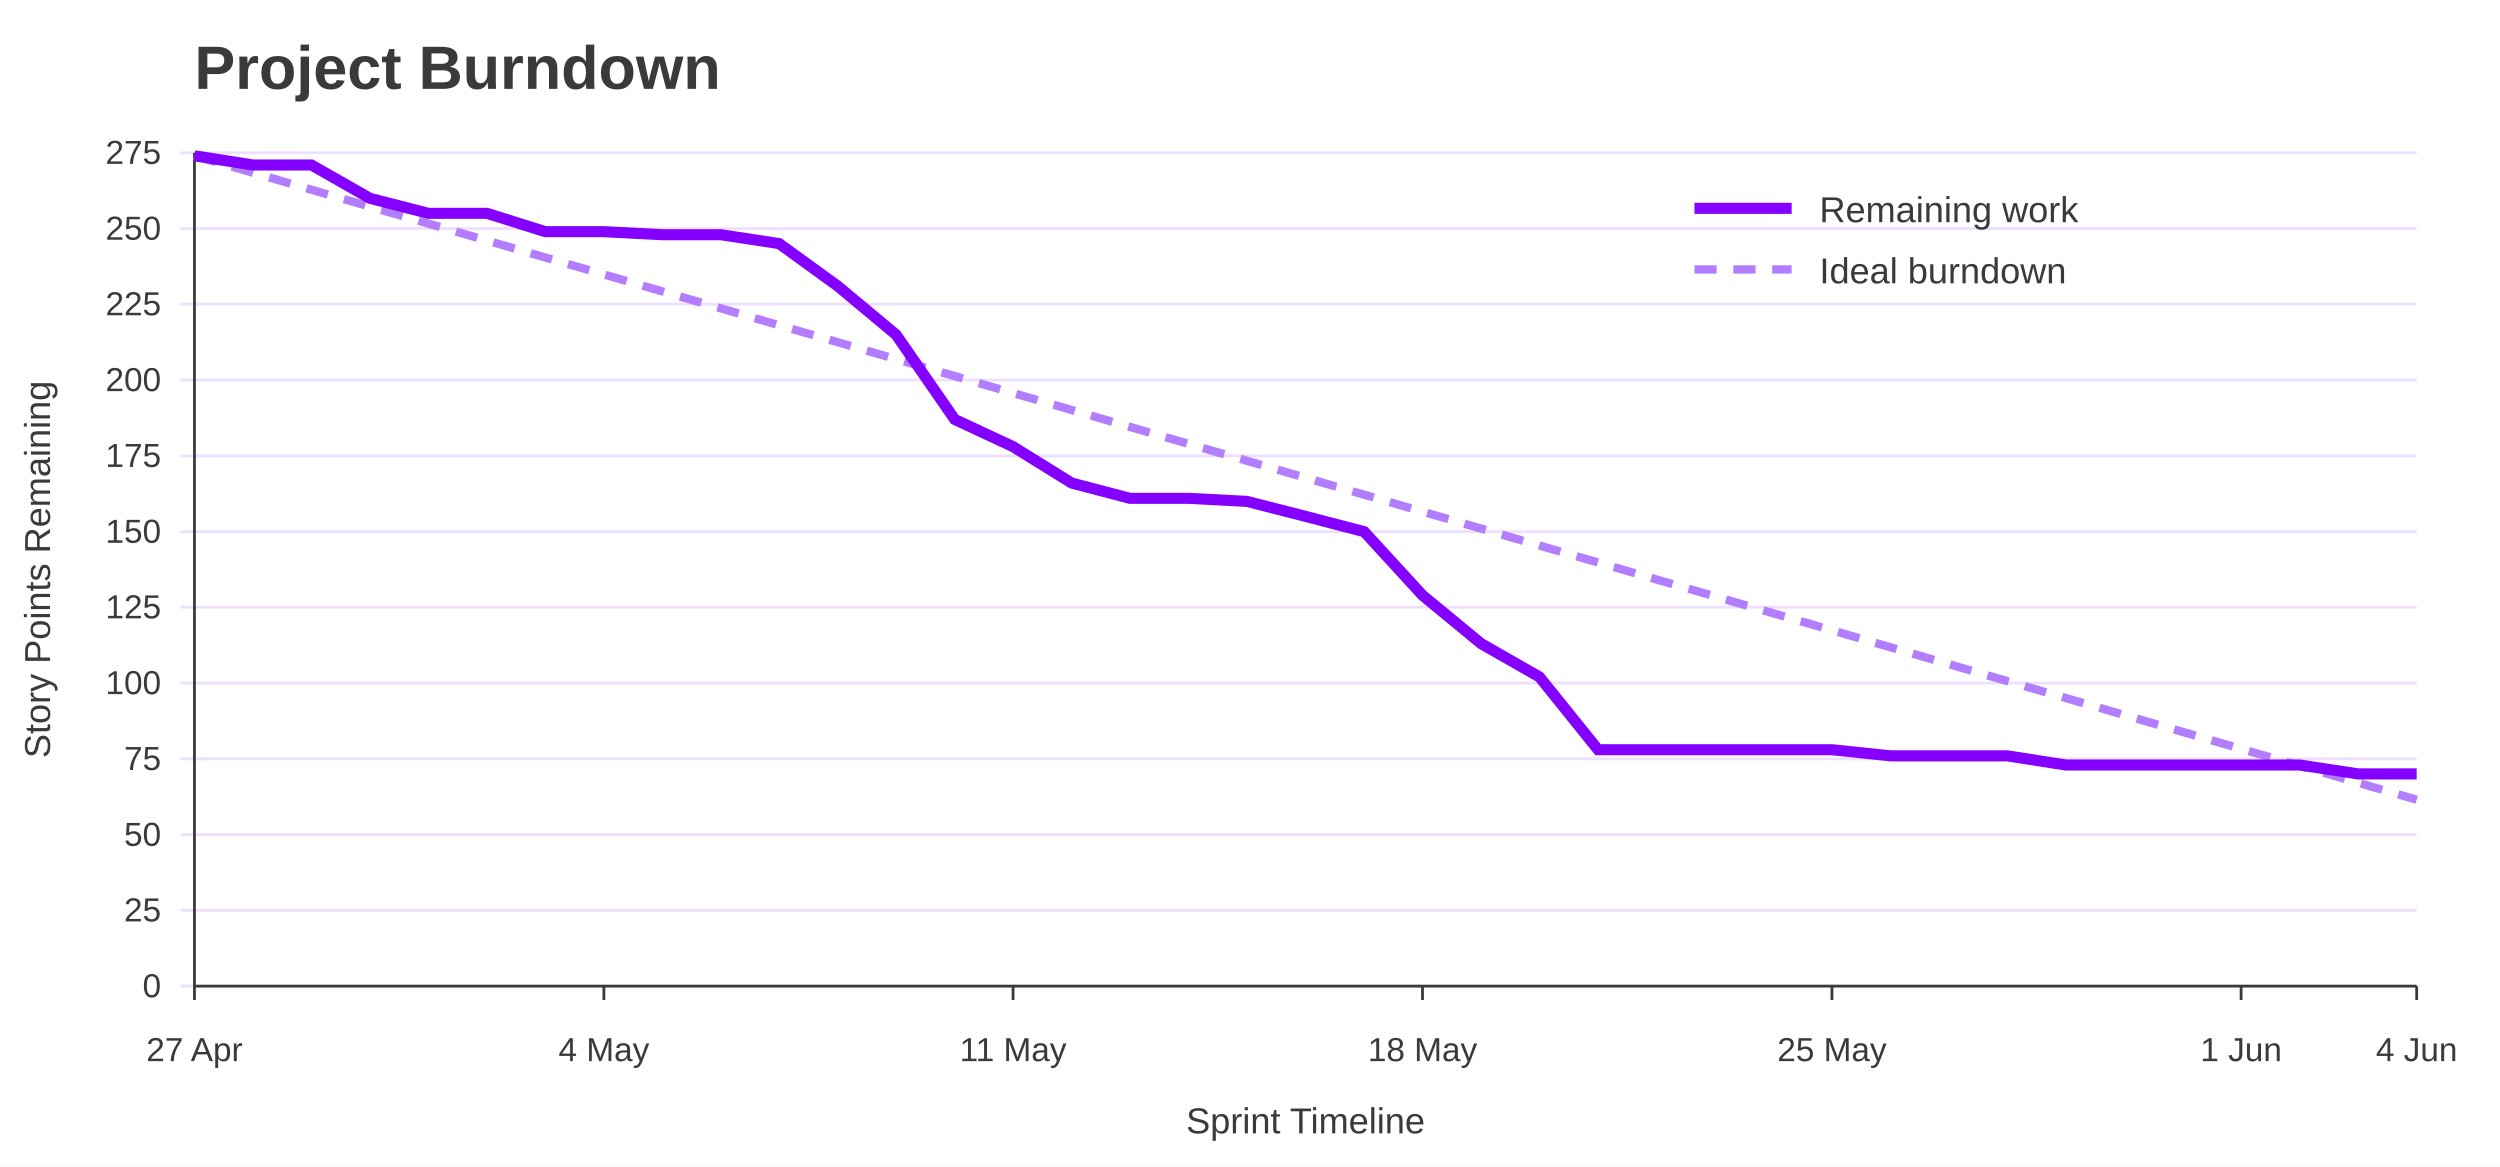
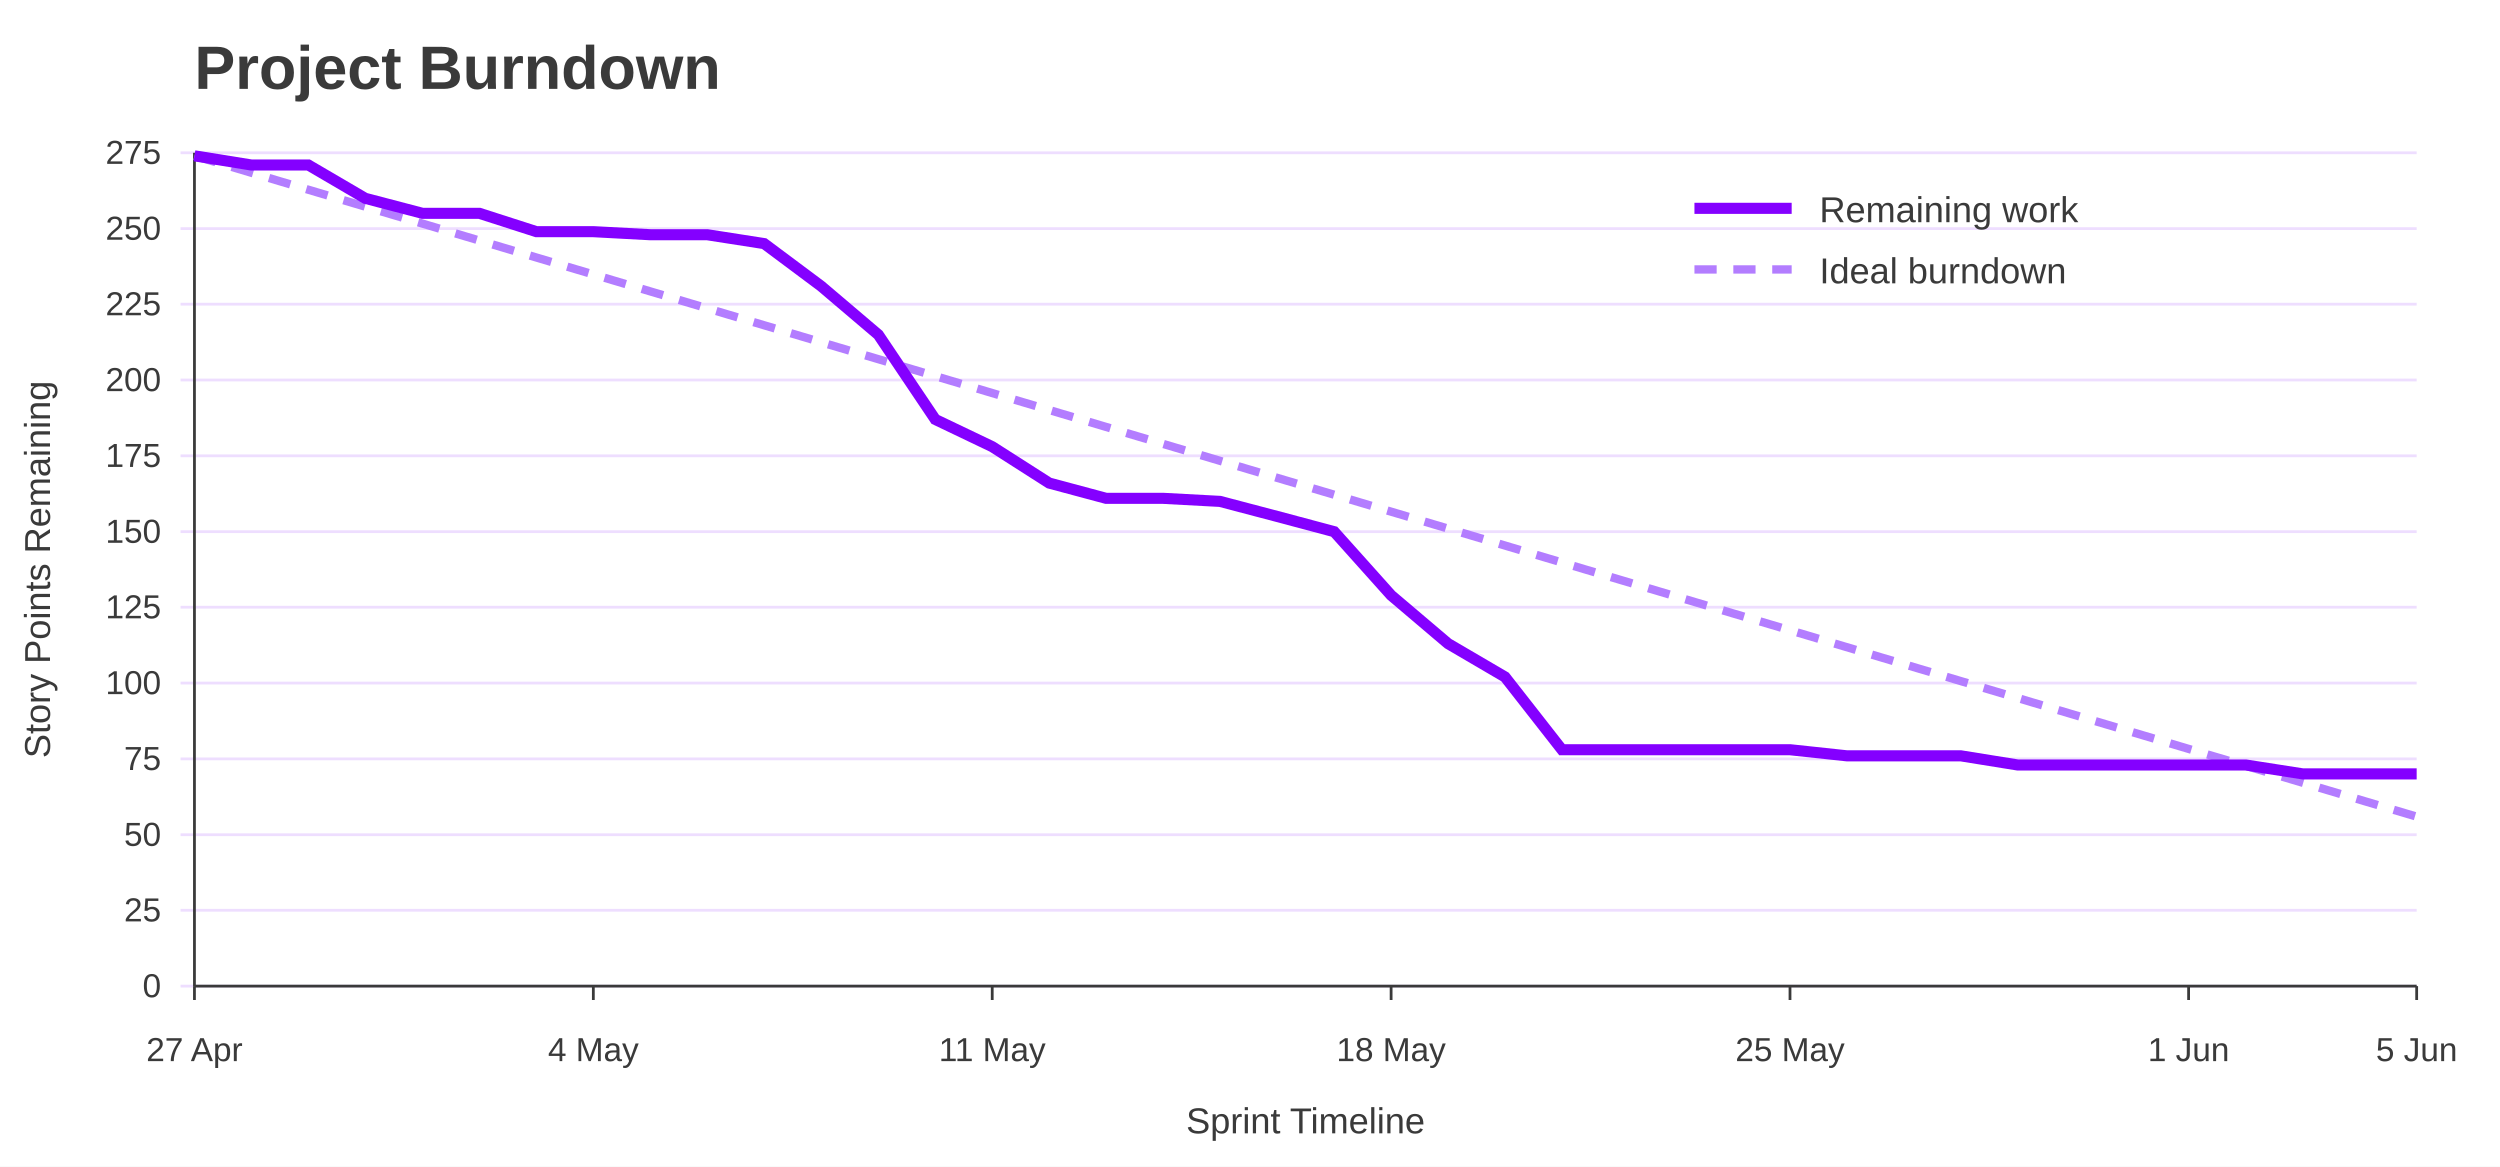
<svg xmlns="http://www.w3.org/2000/svg" width="900" height="420" viewBox="0 0 900 420" role="img" aria-labelledby="title desc">
  <rect width="100%" height="100%" fill="#ffffff" />
  <text x="70" y="32" font-family="Jost, Arial, Helvetica, sans-serif" font-size="22" font-weight="700" fill="#3A3A3A">Project Burndown</text>
  <line x1="65" y1="355.0" x2="870" y2="355.0" stroke="#EEDEFF" />
  <text x="58" y="359.0" font-family="Overpass, Arial, Helvetica, sans-serif" font-size="12" text-anchor="end" fill="#3A3A3A">0</text>
  <line x1="65" y1="327.7" x2="870" y2="327.7" stroke="#EEDEFF" />
  <text x="58" y="331.7" font-family="Overpass, Arial, Helvetica, sans-serif" font-size="12" text-anchor="end" fill="#3A3A3A">25</text>
  <line x1="65" y1="300.5" x2="870" y2="300.5" stroke="#EEDEFF" />
  <text x="58" y="304.5" font-family="Overpass, Arial, Helvetica, sans-serif" font-size="12" text-anchor="end" fill="#3A3A3A">50</text>
  <line x1="65" y1="273.2" x2="870" y2="273.2" stroke="#EEDEFF" />
  <text x="58" y="277.2" font-family="Overpass, Arial, Helvetica, sans-serif" font-size="12" text-anchor="end" fill="#3A3A3A">75</text>
  <line x1="65" y1="245.9" x2="870" y2="245.9" stroke="#EEDEFF" />
  <text x="58" y="249.9" font-family="Overpass, Arial, Helvetica, sans-serif" font-size="12" text-anchor="end" fill="#3A3A3A">100</text>
  <line x1="65" y1="218.6" x2="870" y2="218.6" stroke="#EEDEFF" />
  <text x="58" y="222.6" font-family="Overpass, Arial, Helvetica, sans-serif" font-size="12" text-anchor="end" fill="#3A3A3A">125</text>
  <line x1="65" y1="191.4" x2="870" y2="191.4" stroke="#EEDEFF" />
  <text x="58" y="195.4" font-family="Overpass, Arial, Helvetica, sans-serif" font-size="12" text-anchor="end" fill="#3A3A3A">150</text>
  <line x1="65" y1="164.1" x2="870" y2="164.1" stroke="#EEDEFF" />
  <text x="58" y="168.1" font-family="Overpass, Arial, Helvetica, sans-serif" font-size="12" text-anchor="end" fill="#3A3A3A">175</text>
  <line x1="65" y1="136.8" x2="870" y2="136.8" stroke="#EEDEFF" />
  <text x="58" y="140.8" font-family="Overpass, Arial, Helvetica, sans-serif" font-size="12" text-anchor="end" fill="#3A3A3A">200</text>
  <line x1="65" y1="109.5" x2="870" y2="109.5" stroke="#EEDEFF" />
  <text x="58" y="113.5" font-family="Overpass, Arial, Helvetica, sans-serif" font-size="12" text-anchor="end" fill="#3A3A3A">225</text>
  <line x1="65" y1="82.3" x2="870" y2="82.3" stroke="#EEDEFF" />
  <text x="58" y="86.3" font-family="Overpass, Arial, Helvetica, sans-serif" font-size="12" text-anchor="end" fill="#3A3A3A">250</text>
  <line x1="65" y1="55.0" x2="870" y2="55.0" stroke="#EEDEFF" />
  <text x="58" y="59.0" font-family="Overpass, Arial, Helvetica, sans-serif" font-size="12" text-anchor="end" fill="#3A3A3A">275</text>
  <line x1="70.0" y1="355" x2="70.0" y2="360" stroke="#3A3A3A" />
  <text x="70.0" y="382" font-family="Overpass, Arial, Helvetica, sans-serif" font-size="12" text-anchor="middle" fill="#3A3A3A">27 Apr</text>
-   <line x1="217.4" y1="355" x2="217.4" y2="360" stroke="#3A3A3A" />
-   <text x="217.4" y="382" font-family="Overpass, Arial, Helvetica, sans-serif" font-size="12" text-anchor="middle" fill="#3A3A3A">4 May</text>
-   <line x1="364.7" y1="355" x2="364.7" y2="360" stroke="#3A3A3A" />
-   <text x="364.7" y="382" font-family="Overpass, Arial, Helvetica, sans-serif" font-size="12" text-anchor="middle" fill="#3A3A3A">11 May</text>
-   <line x1="512.1" y1="355" x2="512.1" y2="360" stroke="#3A3A3A" />
-   <text x="512.1" y="382" font-family="Overpass, Arial, Helvetica, sans-serif" font-size="12" text-anchor="middle" fill="#3A3A3A">18 May</text>
-   <line x1="659.5" y1="355" x2="659.5" y2="360" stroke="#3A3A3A" />
-   <text x="659.5" y="382" font-family="Overpass, Arial, Helvetica, sans-serif" font-size="12" text-anchor="middle" fill="#3A3A3A">25 May</text>
-   <line x1="806.8" y1="355" x2="806.8" y2="360" stroke="#3A3A3A" />
-   <text x="806.8" y="382" font-family="Overpass, Arial, Helvetica, sans-serif" font-size="12" text-anchor="middle" fill="#3A3A3A">1 Jun</text>
+   <line x1="213.6" y1="355" x2="213.6" y2="360" stroke="#3A3A3A" />
+   <text x="213.6" y="382" font-family="Overpass, Arial, Helvetica, sans-serif" font-size="12" text-anchor="middle" fill="#3A3A3A">4 May</text>
+   <line x1="357.2" y1="355" x2="357.2" y2="360" stroke="#3A3A3A" />
+   <text x="357.2" y="382" font-family="Overpass, Arial, Helvetica, sans-serif" font-size="12" text-anchor="middle" fill="#3A3A3A">11 May</text>
+   <line x1="500.8" y1="355" x2="500.8" y2="360" stroke="#3A3A3A" />
+   <text x="500.8" y="382" font-family="Overpass, Arial, Helvetica, sans-serif" font-size="12" text-anchor="middle" fill="#3A3A3A">18 May</text>
+   <line x1="644.4" y1="355" x2="644.4" y2="360" stroke="#3A3A3A" />
+   <text x="644.4" y="382" font-family="Overpass, Arial, Helvetica, sans-serif" font-size="12" text-anchor="middle" fill="#3A3A3A">25 May</text>
+   <line x1="787.9" y1="355" x2="787.9" y2="360" stroke="#3A3A3A" />
+   <text x="787.9" y="382" font-family="Overpass, Arial, Helvetica, sans-serif" font-size="12" text-anchor="middle" fill="#3A3A3A">1 Jun</text>
  <line x1="870.0" y1="355" x2="870.0" y2="360" stroke="#3A3A3A" />
-   <text x="870.0" y="382" font-family="Overpass, Arial, Helvetica, sans-serif" font-size="12" text-anchor="middle" fill="#3A3A3A">4 Jun</text>
+   <text x="870.0" y="382" font-family="Overpass, Arial, Helvetica, sans-serif" font-size="12" text-anchor="middle" fill="#3A3A3A">5 Jun</text>
  <line x1="70" y1="55" x2="70" y2="355" stroke="#3A3A3A" />
  <line x1="70" y1="355" x2="870" y2="355" stroke="#3A3A3A" />
  <text x="18" y="205.0" font-family="Overpass, Arial, Helvetica, sans-serif" font-size="13" text-anchor="middle" transform="rotate(-90 18 205.0)" fill="#3A3A3A">Story Points Remaining</text>
  <text x="470.0" y="408" font-family="Overpass, Arial, Helvetica, sans-serif" font-size="13" text-anchor="middle" fill="#3A3A3A">Sprint Timeline</text>
-   <polyline points="70.0,56.1 91.1,62.2 112.1,68.3 133.2,74.4 154.2,80.5 175.3,86.6 196.3,92.7 217.4,98.8 238.4,104.9 259.5,111.0 280.5,117.1 301.6,123.2 322.6,129.3 343.7,135.4 364.7,141.5 385.8,147.6 406.8,153.7 427.9,159.8 448.9,165.9 470.0,172.0 491.1,178.1 512.1,184.2 533.2,190.3 554.2,196.4 575.3,202.5 596.3,208.6 617.4,214.7 638.4,220.8 659.5,226.9 680.5,233.0 701.6,239.1 722.6,245.2 743.7,251.3 764.7,257.4 785.8,263.5 806.8,269.6 827.9,275.7 848.9,281.8 870.0,287.9" fill="none" stroke="#B37DFF" stroke-width="3" stroke-dasharray="8 6" />
-   <polyline points="70.0,56.1 91.1,59.4 112.1,59.4 133.2,71.4 154.2,76.8 175.3,76.8 196.3,83.4 217.4,83.4 238.4,84.5 259.5,84.5 280.5,87.7 301.6,103.0 322.6,120.5 343.7,151.0 364.7,160.8 385.8,173.9 406.8,179.4 427.9,179.4 448.9,180.5 470.0,185.9 491.1,191.4 512.1,214.3 533.2,231.7 554.2,243.7 575.3,269.9 596.3,269.9 617.4,269.9 638.4,269.9 659.5,269.9 680.5,272.1 701.6,272.1 722.6,272.1 743.7,275.4 764.7,275.4 785.8,275.4 806.8,275.4 827.9,275.4 848.9,278.6 870.0,278.6" fill="none" stroke="#8400FF" stroke-width="4" />
+   <polyline points="70.0,56.1 90.5,62.2 111.0,68.3 131.5,74.4 152.1,80.5 172.6,86.6 193.1,92.7 213.6,98.8 234.1,104.9 254.6,111.0 275.1,117.1 295.6,123.2 316.2,129.3 336.7,135.4 357.2,141.5 377.7,147.6 398.2,153.7 418.7,159.8 439.2,165.9 459.7,172.0 480.3,178.1 500.8,184.2 521.3,190.3 541.8,196.4 562.3,202.5 582.8,208.6 603.3,214.7 623.8,220.8 644.4,226.9 664.9,233.0 685.4,239.1 705.9,245.2 726.4,251.3 746.9,257.4 767.4,263.5 787.9,269.6 808.5,275.7 829.0,281.8 849.5,287.9 870.0,294.0" fill="none" stroke="#B37DFF" stroke-width="3" stroke-dasharray="8 6" />
+   <polyline points="70.0,56.1 90.5,59.4 111.0,59.4 131.5,71.4 152.1,76.8 172.6,76.8 193.1,83.4 213.6,83.4 234.1,84.5 254.6,84.5 275.1,87.7 295.6,103.0 316.2,120.5 336.7,151.0 357.2,160.8 377.7,173.9 398.2,179.4 418.7,179.4 439.2,180.5 459.7,185.9 480.3,191.4 500.8,214.3 521.3,231.7 541.8,243.7 562.3,269.9 582.8,269.9 603.3,269.9 623.8,269.9 644.4,269.9 664.9,272.1 685.4,272.1 705.9,272.1 726.4,275.4 746.9,275.4 767.4,275.4 787.9,275.4 808.5,275.4 829.0,278.6 849.5,278.6 870.0,278.6" fill="none" stroke="#8400FF" stroke-width="4" />
  <line x1="610" y1="75" x2="645" y2="75" stroke="#8400FF" stroke-width="4" />
  <text x="655" y="80" font-family="Overpass, Arial, Helvetica, sans-serif" font-size="13" fill="#3A3A3A">Remaining work</text>
  <line x1="610" y1="97" x2="645" y2="97" stroke="#B37DFF" stroke-width="3" stroke-dasharray="8 6" />
  <text x="655" y="102" font-family="Overpass, Arial, Helvetica, sans-serif" font-size="13" fill="#3A3A3A">Ideal burndown</text>
</svg>
